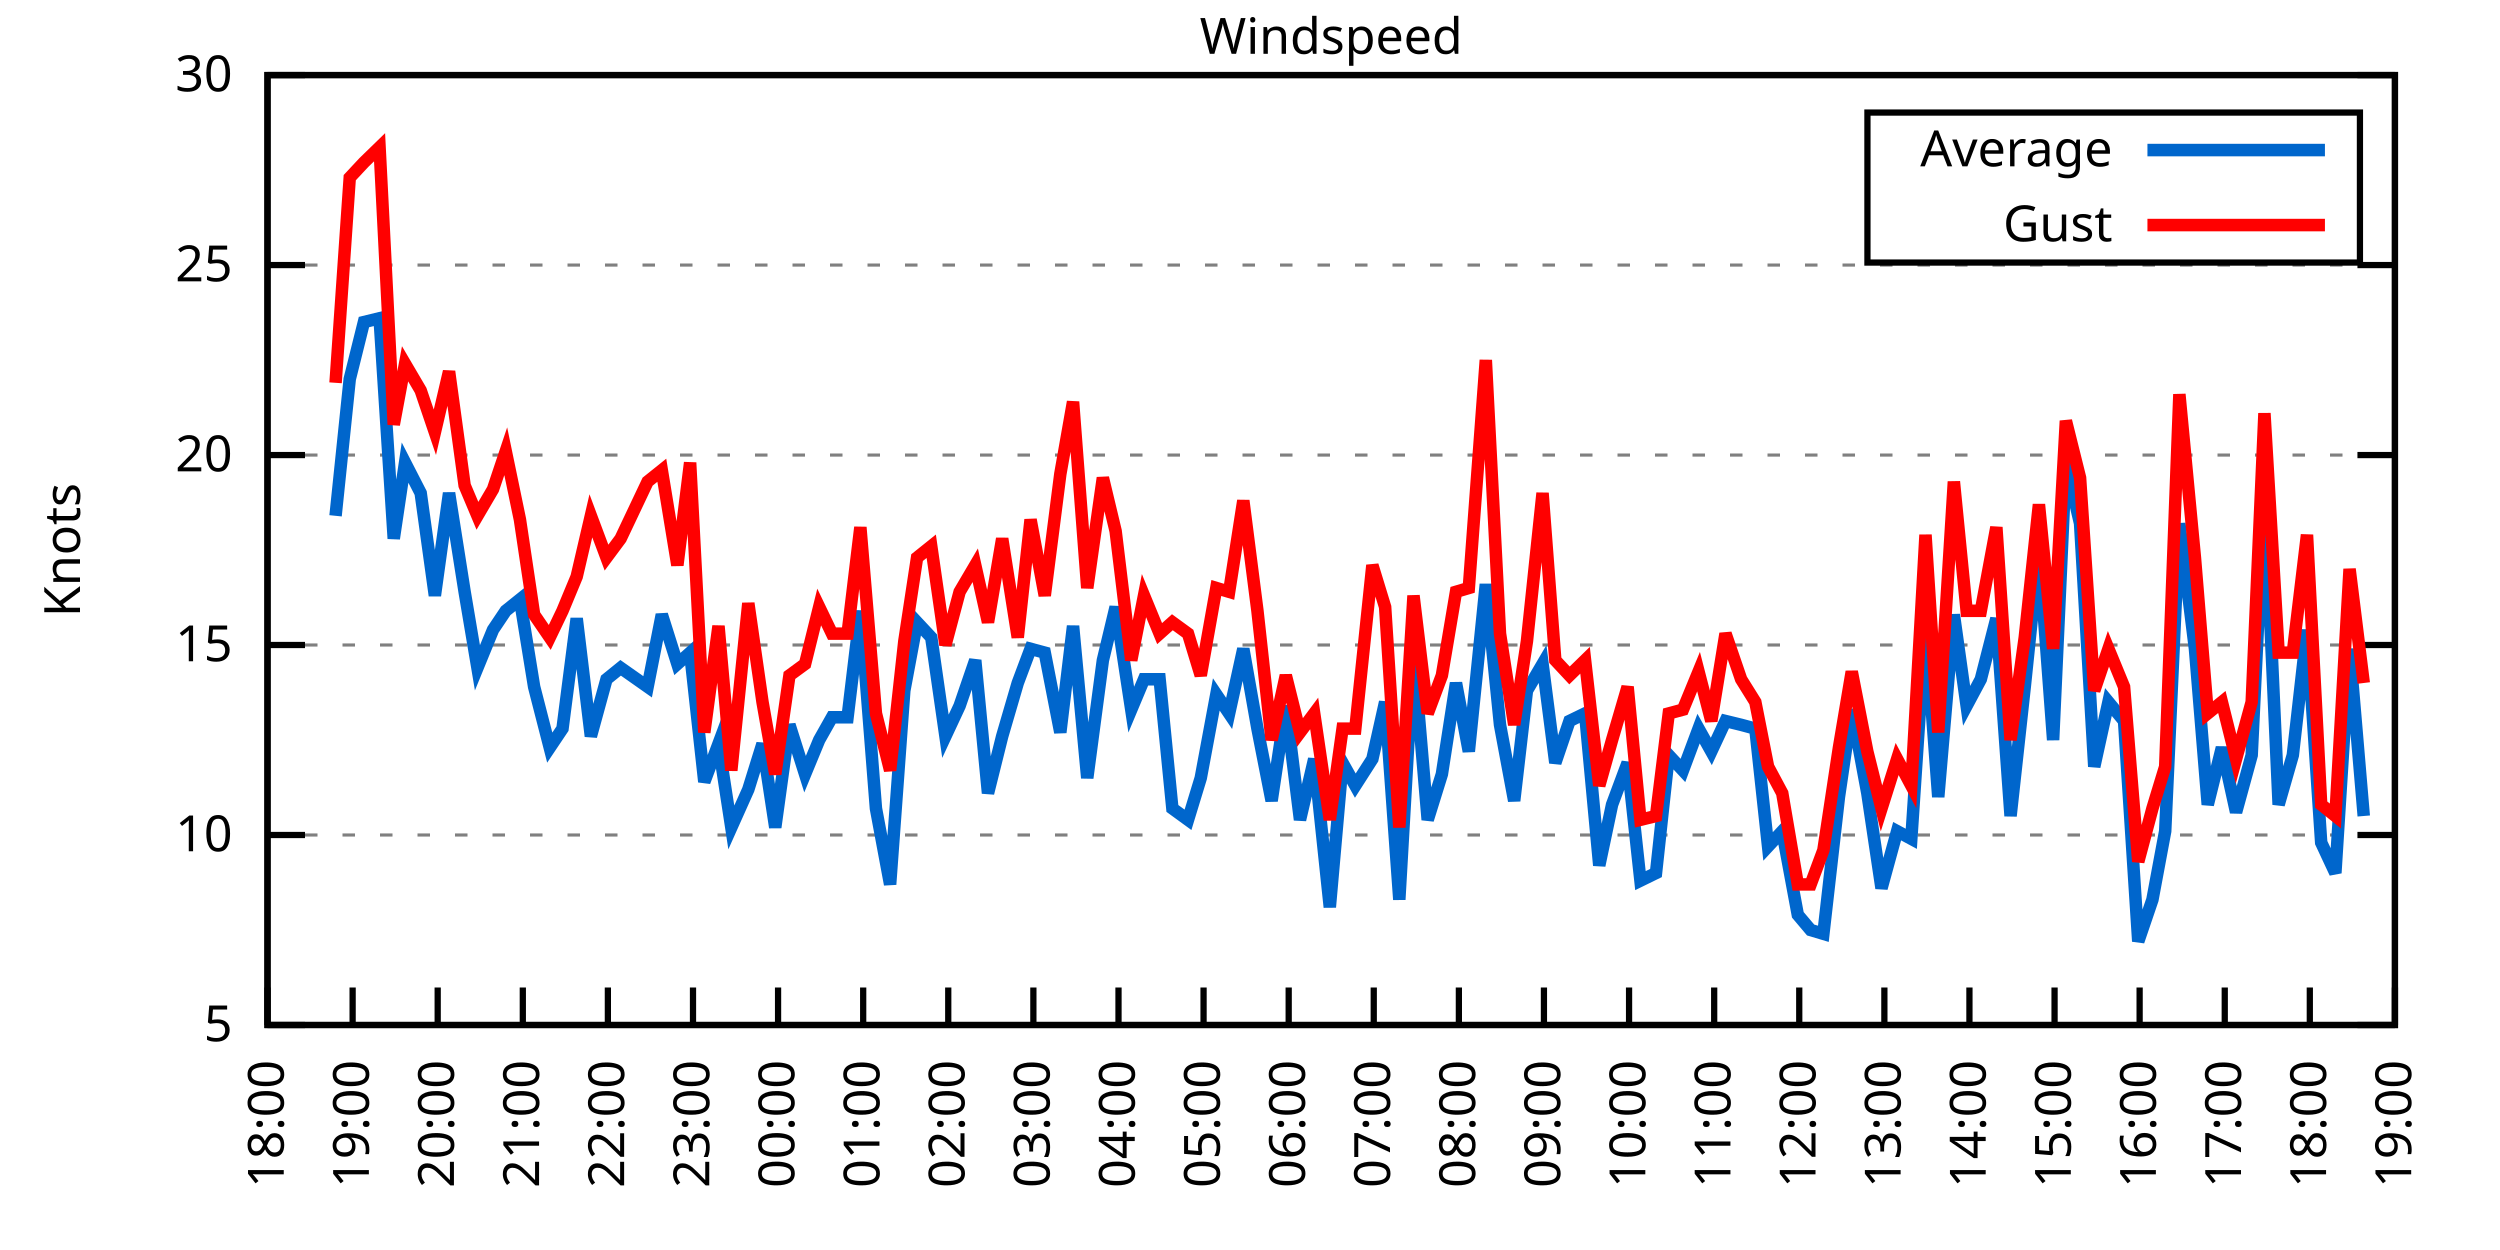
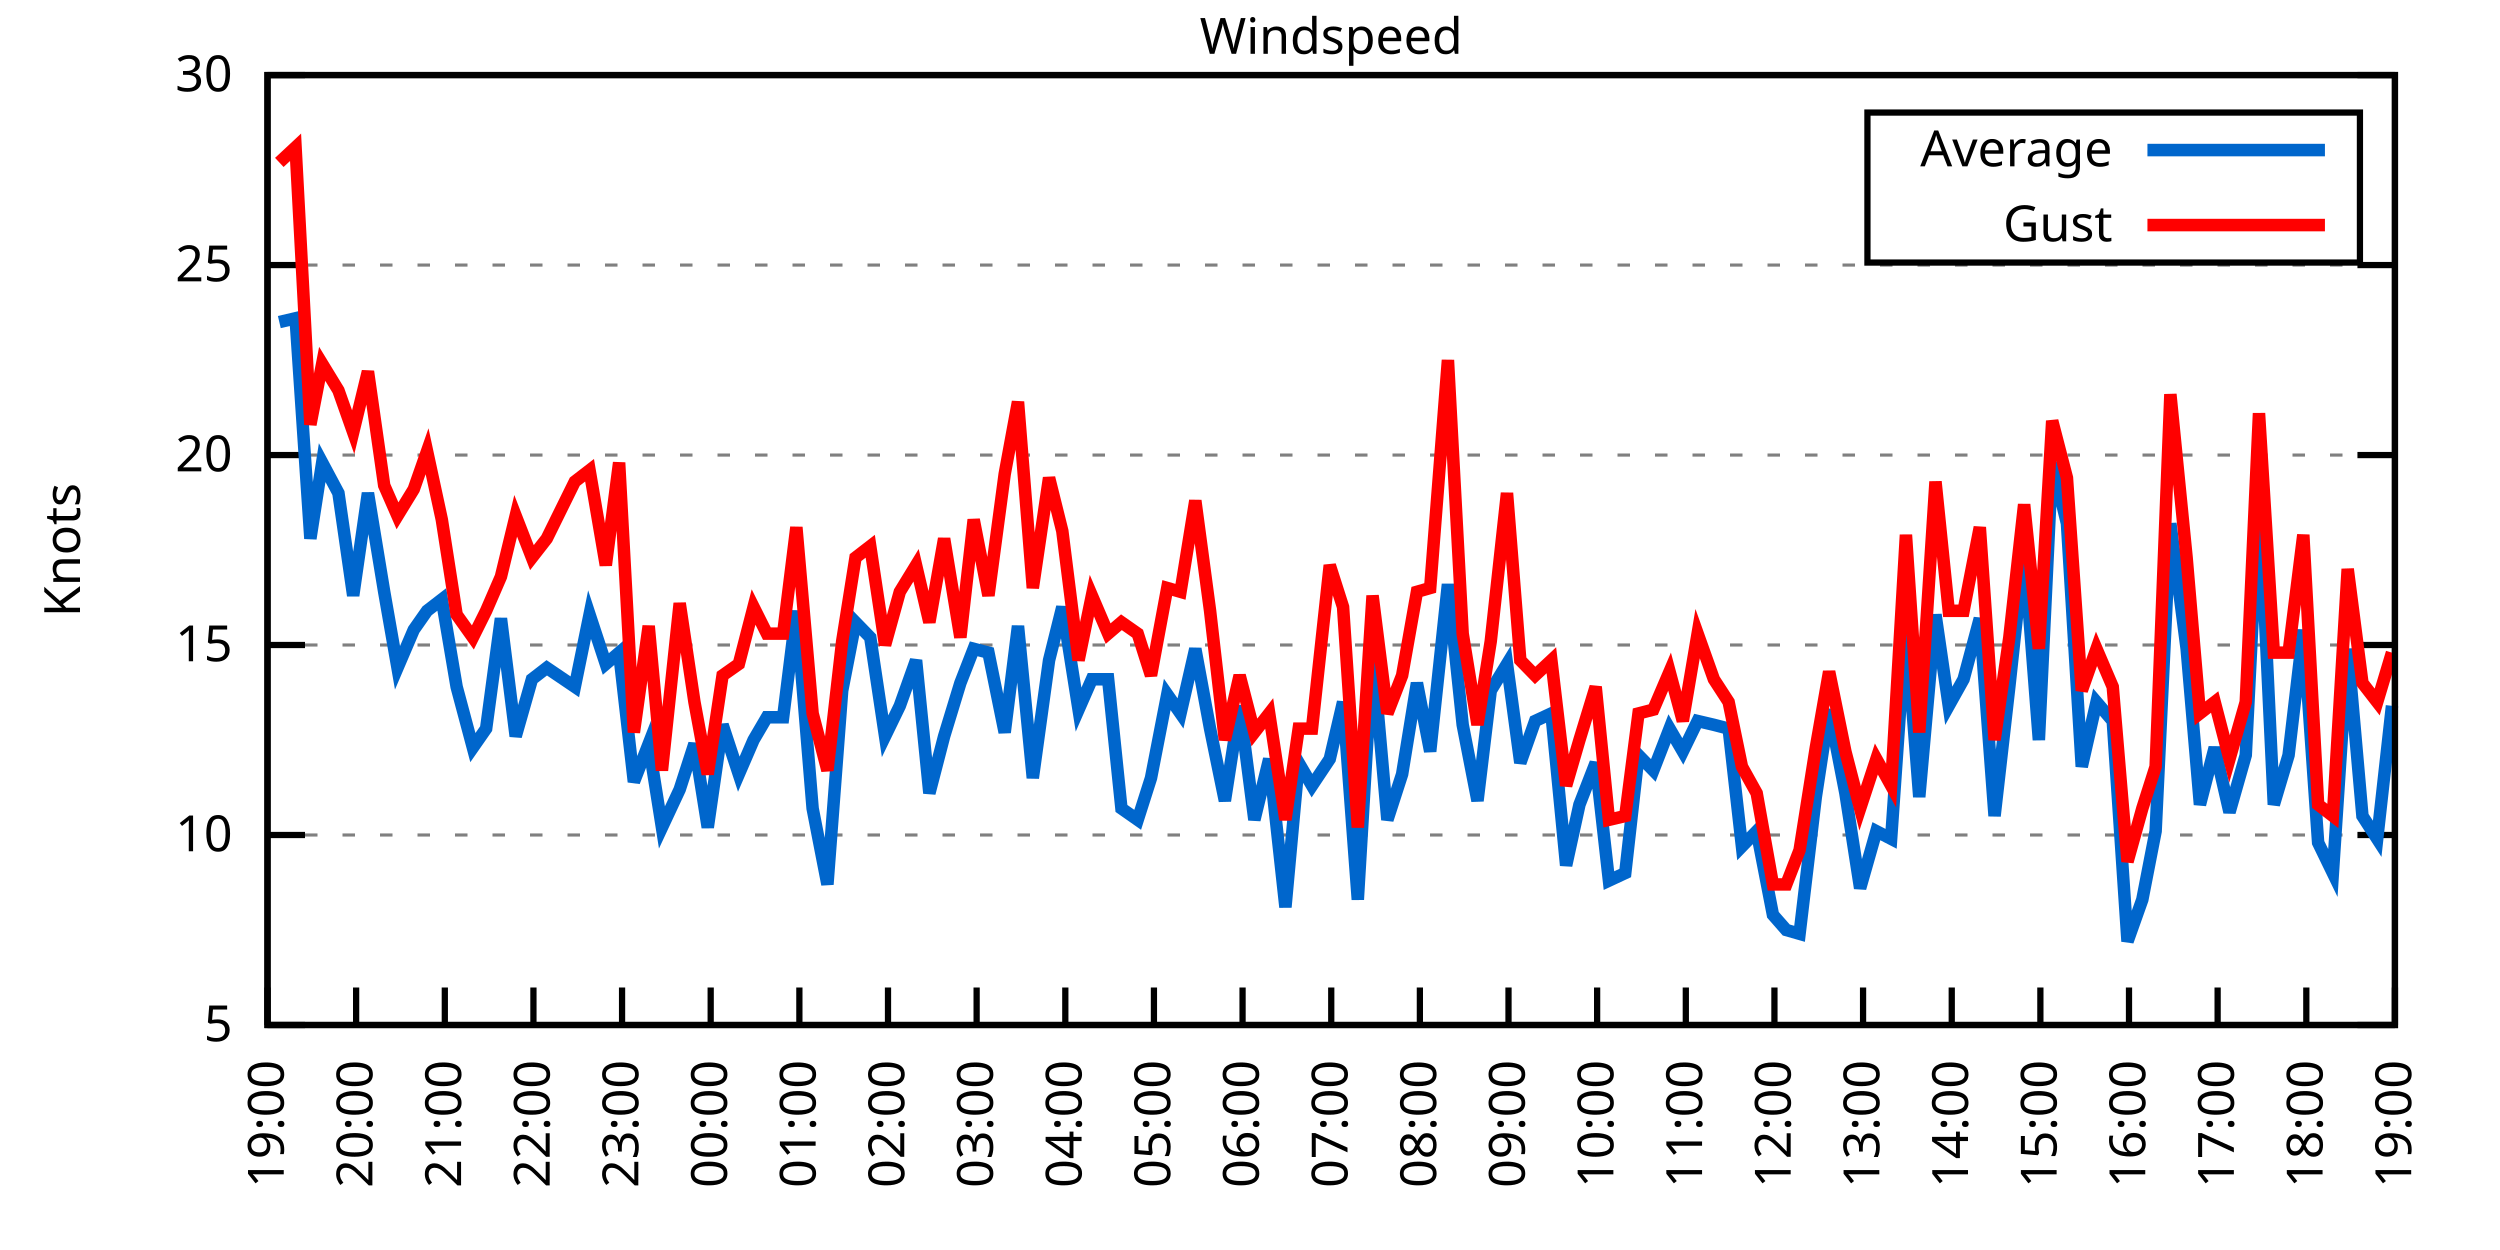
<svg xmlns="http://www.w3.org/2000/svg" xmlns:xlink="http://www.w3.org/1999/xlink" width="400" height="200" viewBox="0 0 400 200">
  <g id="gnuplot_canvas">
    <rect x="0" y="0" width="400" height="200" fill="none" />
    <defs>
      <circle id="gpDot" r="0.5" stroke-width="0.5" stroke="currentColor" />
      <path id="gpPt0" stroke-width="0.333" stroke="currentColor" d="M-1,0 h2 M0,-1 v2" />
      <path id="gpPt1" stroke-width="0.333" stroke="currentColor" d="M-1,-1 L1,1 M1,-1 L-1,1" />
      <path id="gpPt2" stroke-width="0.333" stroke="currentColor" d="M-1,0 L1,0 M0,-1 L0,1 M-1,-1 L1,1 M-1,1 L1,-1" />
      <rect id="gpPt3" stroke-width="0.333" stroke="currentColor" x="-1" y="-1" width="2" height="2" />
      <rect id="gpPt4" stroke-width="0.333" stroke="currentColor" fill="currentColor" x="-1" y="-1" width="2" height="2" />
      <circle id="gpPt5" stroke-width="0.333" stroke="currentColor" cx="0" cy="0" r="1" />
      <use xlink:href="#gpPt5" id="gpPt6" fill="currentColor" stroke="none" />
      <path id="gpPt7" stroke-width="0.333" stroke="currentColor" d="M0,-1.33 L-1.33,0.67 L1.33,0.67 z" />
      <use xlink:href="#gpPt7" id="gpPt8" fill="currentColor" stroke="none" />
      <use xlink:href="#gpPt7" id="gpPt9" stroke="currentColor" transform="rotate(180)" />
      <use xlink:href="#gpPt9" id="gpPt10" fill="currentColor" stroke="none" />
      <use xlink:href="#gpPt3" id="gpPt11" stroke="currentColor" transform="rotate(45)" />
      <use xlink:href="#gpPt11" id="gpPt12" fill="currentColor" stroke="none" />
      <path id="gpPt13" stroke-width="0.333" stroke="currentColor" d="M0,1.330 L1.265,0.411 L0.782,-1.067 L-0.782,-1.076 L-1.265,0.411 z" />
      <use xlink:href="#gpPt13" id="gpPt14" fill="currentColor" stroke="none" />
      <filter id="textbox" filterUnits="objectBoundingBox" x="0" y="0" height="1" width="1">
        <feFlood flood-color="white" flood-opacity="1" result="bgnd" />
        <feComposite in="SourceGraphic" in2="bgnd" operator="atop" />
      </filter>
      <filter id="greybox" filterUnits="objectBoundingBox" x="0" y="0" height="1" width="1">
        <feFlood flood-color="lightgrey" flood-opacity="1" result="grey" />
        <feComposite in="SourceGraphic" in2="grey" operator="atop" />
      </filter>
    </defs>
    <g fill="none" color="white" stroke="currentColor" stroke-width="1.00" stroke-linecap="butt" stroke-linejoin="miter">
</g>
    <g fill="none" color="black" stroke="currentColor" stroke-width="1.00" stroke-linecap="butt" stroke-linejoin="miter">
      <g stroke="none" shape-rendering="crispEdges">
        <polygon fill="rgb(255, 255, 255)" points="42.80,164.00 383.18,164.00 383.18,12.02 42.80,12.02 " />
      </g>
    </g>
    <g fill="none" color="black" stroke="currentColor" stroke-width="1.00" stroke-linecap="butt" stroke-linejoin="miter">
</g>
    <g fill="none" color="black" stroke="black" stroke-width="0.50" stroke-linecap="butt" stroke-linejoin="miter">
</g>
    <g fill="none" color="gray" stroke="currentColor" stroke-width="0.50" stroke-linecap="butt" stroke-linejoin="miter">
      <path stroke="gray" stroke-dasharray="2,4" class="gridline" d="M42.80,164.00 L383.19,164.00  " />
    </g>
    <g fill="none" color="gray" stroke="gray" stroke-width="1.00" stroke-linecap="butt" stroke-linejoin="miter">
</g>
    <g fill="none" color="black" stroke="currentColor" stroke-width="1.00" stroke-linecap="butt" stroke-linejoin="miter">
      <path stroke="black" d="M42.80,164.00 L48.80,164.00 M383.19,164.00 L377.19,164.00  " />
      <g transform="translate(37.20,166.60)" stroke="none" fill="black" font-family="Sans" font-size="8.00" text-anchor="end">
        <text>
          <tspan font-family="Sans"> 5</tspan>
        </text>
      </g>
    </g>
    <g fill="none" color="black" stroke="currentColor" stroke-width="1.00" stroke-linecap="butt" stroke-linejoin="miter">
</g>
    <g fill="none" color="black" stroke="black" stroke-width="0.50" stroke-linecap="butt" stroke-linejoin="miter">
</g>
    <g fill="none" color="gray" stroke="currentColor" stroke-width="0.50" stroke-linecap="butt" stroke-linejoin="miter">
      <path stroke="gray" stroke-dasharray="2,4" class="gridline" d="M42.80,133.60 L383.19,133.60  " />
    </g>
    <g fill="none" color="gray" stroke="gray" stroke-width="1.00" stroke-linecap="butt" stroke-linejoin="miter">
</g>
    <g fill="none" color="black" stroke="currentColor" stroke-width="1.00" stroke-linecap="butt" stroke-linejoin="miter">
      <path stroke="black" d="M42.80,133.60 L48.80,133.60 M383.19,133.60 L377.19,133.60  " />
      <g transform="translate(37.20,136.20)" stroke="none" fill="black" font-family="Sans" font-size="8.00" text-anchor="end">
        <text>
          <tspan font-family="Sans"> 10</tspan>
        </text>
      </g>
    </g>
    <g fill="none" color="black" stroke="currentColor" stroke-width="1.00" stroke-linecap="butt" stroke-linejoin="miter">
</g>
    <g fill="none" color="black" stroke="black" stroke-width="0.50" stroke-linecap="butt" stroke-linejoin="miter">
</g>
    <g fill="none" color="gray" stroke="currentColor" stroke-width="0.50" stroke-linecap="butt" stroke-linejoin="miter">
      <path stroke="gray" stroke-dasharray="2,4" class="gridline" d="M42.80,103.20 L383.19,103.20  " />
    </g>
    <g fill="none" color="gray" stroke="gray" stroke-width="1.00" stroke-linecap="butt" stroke-linejoin="miter">
</g>
    <g fill="none" color="black" stroke="currentColor" stroke-width="1.00" stroke-linecap="butt" stroke-linejoin="miter">
      <path stroke="black" d="M42.80,103.20 L48.80,103.20 M383.19,103.20 L377.19,103.20  " />
      <g transform="translate(37.20,105.80)" stroke="none" fill="black" font-family="Sans" font-size="8.00" text-anchor="end">
        <text>
          <tspan font-family="Sans"> 15</tspan>
        </text>
      </g>
    </g>
    <g fill="none" color="black" stroke="currentColor" stroke-width="1.00" stroke-linecap="butt" stroke-linejoin="miter">
</g>
    <g fill="none" color="black" stroke="black" stroke-width="0.50" stroke-linecap="butt" stroke-linejoin="miter">
</g>
    <g fill="none" color="gray" stroke="currentColor" stroke-width="0.50" stroke-linecap="butt" stroke-linejoin="miter">
      <path stroke="gray" stroke-dasharray="2,4" class="gridline" d="M42.80,72.81 L383.19,72.81  " />
    </g>
    <g fill="none" color="gray" stroke="gray" stroke-width="1.00" stroke-linecap="butt" stroke-linejoin="miter">
</g>
    <g fill="none" color="black" stroke="currentColor" stroke-width="1.00" stroke-linecap="butt" stroke-linejoin="miter">
      <path stroke="black" d="M42.80,72.81 L48.80,72.81 M383.19,72.81 L377.19,72.81  " />
      <g transform="translate(37.20,75.41)" stroke="none" fill="black" font-family="Sans" font-size="8.00" text-anchor="end">
        <text>
          <tspan font-family="Sans"> 20</tspan>
        </text>
      </g>
    </g>
    <g fill="none" color="black" stroke="currentColor" stroke-width="1.00" stroke-linecap="butt" stroke-linejoin="miter">
</g>
    <g fill="none" color="black" stroke="black" stroke-width="0.50" stroke-linecap="butt" stroke-linejoin="miter">
</g>
    <g fill="none" color="gray" stroke="currentColor" stroke-width="0.50" stroke-linecap="butt" stroke-linejoin="miter">
      <path stroke="gray" stroke-dasharray="2,4" class="gridline" d="M42.80,42.41 L383.19,42.41  " />
    </g>
    <g fill="none" color="gray" stroke="gray" stroke-width="1.00" stroke-linecap="butt" stroke-linejoin="miter">
</g>
    <g fill="none" color="black" stroke="currentColor" stroke-width="1.00" stroke-linecap="butt" stroke-linejoin="miter">
      <path stroke="black" d="M42.80,42.41 L48.80,42.41 M383.19,42.41 L377.19,42.41  " />
      <g transform="translate(37.20,45.01)" stroke="none" fill="black" font-family="Sans" font-size="8.00" text-anchor="end">
        <text>
          <tspan font-family="Sans"> 25</tspan>
        </text>
      </g>
    </g>
    <g fill="none" color="black" stroke="currentColor" stroke-width="1.00" stroke-linecap="butt" stroke-linejoin="miter">
</g>
    <g fill="none" color="black" stroke="black" stroke-width="0.50" stroke-linecap="butt" stroke-linejoin="miter">
</g>
    <g fill="none" color="gray" stroke="currentColor" stroke-width="0.50" stroke-linecap="butt" stroke-linejoin="miter">
      <path stroke="gray" stroke-dasharray="2,4" class="gridline" d="M42.80,12.01 L383.19,12.01  " />
    </g>
    <g fill="none" color="gray" stroke="gray" stroke-width="1.00" stroke-linecap="butt" stroke-linejoin="miter">
</g>
    <g fill="none" color="black" stroke="currentColor" stroke-width="1.00" stroke-linecap="butt" stroke-linejoin="miter">
      <path stroke="black" d="M42.80,12.01 L48.80,12.01 M383.19,12.01 L377.19,12.01  " />
      <g transform="translate(37.20,14.61)" stroke="none" fill="black" font-family="Sans" font-size="8.00" text-anchor="end">
        <text>
          <tspan font-family="Sans"> 30</tspan>
        </text>
      </g>
    </g>
    <g fill="none" color="black" stroke="currentColor" stroke-width="1.00" stroke-linecap="butt" stroke-linejoin="miter">
      <path stroke="black" d="M42.80,164.00 L42.80,158.00  " />
      <g transform="translate(45.40,169.60) rotate(270.00)" stroke="none" fill="black" font-family="Sans" font-size="8.00" text-anchor="end">
        <text>
-           <tspan font-family="Sans">18:00</tspan>
-         </text>
-       </g>
-     </g>
-     <g fill="none" color="black" stroke="currentColor" stroke-width="1.00" stroke-linecap="butt" stroke-linejoin="miter">
-       <path stroke="black" d="M56.42,164.00 L56.42,158.00  " />
-       <g transform="translate(59.02,169.60) rotate(270.00)" stroke="none" fill="black" font-family="Sans" font-size="8.00" text-anchor="end">
-         <text>
          <tspan font-family="Sans">19:00</tspan>
        </text>
      </g>
    </g>
    <g fill="none" color="black" stroke="currentColor" stroke-width="1.00" stroke-linecap="butt" stroke-linejoin="miter">
-       <path stroke="black" d="M70.03,164.00 L70.03,158.00  " />
-       <g transform="translate(72.63,169.60) rotate(270.00)" stroke="none" fill="black" font-family="Sans" font-size="8.00" text-anchor="end">
+       <path stroke="black" d="M56.98,164.00 L56.98,158.00  " />
+       <g transform="translate(59.58,169.60) rotate(270.00)" stroke="none" fill="black" font-family="Sans" font-size="8.00" text-anchor="end">
        <text>
          <tspan font-family="Sans">20:00</tspan>
        </text>
      </g>
    </g>
    <g fill="none" color="black" stroke="currentColor" stroke-width="1.00" stroke-linecap="butt" stroke-linejoin="miter">
-       <path stroke="black" d="M83.65,164.00 L83.65,158.00  " />
-       <g transform="translate(86.25,169.60) rotate(270.00)" stroke="none" fill="black" font-family="Sans" font-size="8.00" text-anchor="end">
+       <path stroke="black" d="M71.17,164.00 L71.17,158.00  " />
+       <g transform="translate(73.77,169.60) rotate(270.00)" stroke="none" fill="black" font-family="Sans" font-size="8.00" text-anchor="end">
        <text>
          <tspan font-family="Sans">21:00</tspan>
        </text>
      </g>
    </g>
    <g fill="none" color="black" stroke="currentColor" stroke-width="1.00" stroke-linecap="butt" stroke-linejoin="miter">
-       <path stroke="black" d="M97.26,164.00 L97.26,158.00  " />
-       <g transform="translate(99.86,169.60) rotate(270.00)" stroke="none" fill="black" font-family="Sans" font-size="8.00" text-anchor="end">
+       <path stroke="black" d="M85.35,164.00 L85.35,158.00  " />
+       <g transform="translate(87.95,169.60) rotate(270.00)" stroke="none" fill="black" font-family="Sans" font-size="8.00" text-anchor="end">
        <text>
          <tspan font-family="Sans">22:00</tspan>
        </text>
      </g>
    </g>
    <g fill="none" color="black" stroke="currentColor" stroke-width="1.00" stroke-linecap="butt" stroke-linejoin="miter">
-       <path stroke="black" d="M110.88,164.00 L110.88,158.00  " />
-       <g transform="translate(113.48,169.60) rotate(270.00)" stroke="none" fill="black" font-family="Sans" font-size="8.00" text-anchor="end">
+       <path stroke="black" d="M99.53,164.00 L99.53,158.00  " />
+       <g transform="translate(102.13,169.60) rotate(270.00)" stroke="none" fill="black" font-family="Sans" font-size="8.00" text-anchor="end">
        <text>
          <tspan font-family="Sans">23:00</tspan>
        </text>
      </g>
    </g>
    <g fill="none" color="black" stroke="currentColor" stroke-width="1.00" stroke-linecap="butt" stroke-linejoin="miter">
-       <path stroke="black" d="M124.49,164.00 L124.49,158.00  " />
-       <g transform="translate(127.09,169.60) rotate(270.00)" stroke="none" fill="black" font-family="Sans" font-size="8.00" text-anchor="end">
+       <path stroke="black" d="M113.71,164.00 L113.71,158.00  " />
+       <g transform="translate(116.31,169.60) rotate(270.00)" stroke="none" fill="black" font-family="Sans" font-size="8.00" text-anchor="end">
        <text>
          <tspan font-family="Sans">00:00</tspan>
        </text>
      </g>
    </g>
    <g fill="none" color="black" stroke="currentColor" stroke-width="1.00" stroke-linecap="butt" stroke-linejoin="miter">
-       <path stroke="black" d="M138.11,164.00 L138.11,158.00  " />
-       <g transform="translate(140.71,169.60) rotate(270.00)" stroke="none" fill="black" font-family="Sans" font-size="8.00" text-anchor="end">
+       <path stroke="black" d="M127.90,164.00 L127.90,158.00  " />
+       <g transform="translate(130.50,169.60) rotate(270.00)" stroke="none" fill="black" font-family="Sans" font-size="8.00" text-anchor="end">
        <text>
          <tspan font-family="Sans">01:00</tspan>
        </text>
      </g>
    </g>
    <g fill="none" color="black" stroke="currentColor" stroke-width="1.00" stroke-linecap="butt" stroke-linejoin="miter">
-       <path stroke="black" d="M151.72,164.00 L151.72,158.00  " />
-       <g transform="translate(154.32,169.60) rotate(270.00)" stroke="none" fill="black" font-family="Sans" font-size="8.00" text-anchor="end">
+       <path stroke="black" d="M142.08,164.00 L142.08,158.00  " />
+       <g transform="translate(144.68,169.60) rotate(270.00)" stroke="none" fill="black" font-family="Sans" font-size="8.00" text-anchor="end">
        <text>
          <tspan font-family="Sans">02:00</tspan>
        </text>
      </g>
    </g>
    <g fill="none" color="black" stroke="currentColor" stroke-width="1.00" stroke-linecap="butt" stroke-linejoin="miter">
-       <path stroke="black" d="M165.34,164.00 L165.34,158.00  " />
-       <g transform="translate(167.94,169.60) rotate(270.00)" stroke="none" fill="black" font-family="Sans" font-size="8.00" text-anchor="end">
+       <path stroke="black" d="M156.26,164.00 L156.26,158.00  " />
+       <g transform="translate(158.86,169.60) rotate(270.00)" stroke="none" fill="black" font-family="Sans" font-size="8.00" text-anchor="end">
        <text>
          <tspan font-family="Sans">03:00</tspan>
        </text>
      </g>
    </g>
    <g fill="none" color="black" stroke="currentColor" stroke-width="1.00" stroke-linecap="butt" stroke-linejoin="miter">
-       <path stroke="black" d="M178.96,164.00 L178.96,158.00  " />
-       <g transform="translate(181.56,169.60) rotate(270.00)" stroke="none" fill="black" font-family="Sans" font-size="8.00" text-anchor="end">
+       <path stroke="black" d="M170.45,164.00 L170.45,158.00  " />
+       <g transform="translate(173.05,169.60) rotate(270.00)" stroke="none" fill="black" font-family="Sans" font-size="8.00" text-anchor="end">
        <text>
          <tspan font-family="Sans">04:00</tspan>
        </text>
      </g>
    </g>
    <g fill="none" color="black" stroke="currentColor" stroke-width="1.00" stroke-linecap="butt" stroke-linejoin="miter">
-       <path stroke="black" d="M192.57,164.00 L192.57,158.00  " />
-       <g transform="translate(195.17,169.60) rotate(270.00)" stroke="none" fill="black" font-family="Sans" font-size="8.00" text-anchor="end">
+       <path stroke="black" d="M184.63,164.00 L184.63,158.00  " />
+       <g transform="translate(187.23,169.60) rotate(270.00)" stroke="none" fill="black" font-family="Sans" font-size="8.00" text-anchor="end">
        <text>
          <tspan font-family="Sans">05:00</tspan>
        </text>
      </g>
    </g>
    <g fill="none" color="black" stroke="currentColor" stroke-width="1.00" stroke-linecap="butt" stroke-linejoin="miter">
-       <path stroke="black" d="M206.19,164.00 L206.19,158.00  " />
-       <g transform="translate(208.79,169.60) rotate(270.00)" stroke="none" fill="black" font-family="Sans" font-size="8.00" text-anchor="end">
+       <path stroke="black" d="M198.81,164.00 L198.81,158.00  " />
+       <g transform="translate(201.41,169.60) rotate(270.00)" stroke="none" fill="black" font-family="Sans" font-size="8.00" text-anchor="end">
        <text>
          <tspan font-family="Sans">06:00</tspan>
        </text>
      </g>
    </g>
    <g fill="none" color="black" stroke="currentColor" stroke-width="1.00" stroke-linecap="butt" stroke-linejoin="miter">
-       <path stroke="black" d="M219.80,164.00 L219.80,158.00  " />
-       <g transform="translate(222.40,169.60) rotate(270.00)" stroke="none" fill="black" font-family="Sans" font-size="8.00" text-anchor="end">
+       <path stroke="black" d="M213.00,164.00 L213.00,158.00  " />
+       <g transform="translate(215.60,169.60) rotate(270.00)" stroke="none" fill="black" font-family="Sans" font-size="8.00" text-anchor="end">
        <text>
          <tspan font-family="Sans">07:00</tspan>
        </text>
      </g>
    </g>
    <g fill="none" color="black" stroke="currentColor" stroke-width="1.00" stroke-linecap="butt" stroke-linejoin="miter">
-       <path stroke="black" d="M233.42,164.00 L233.42,158.00  " />
-       <g transform="translate(236.02,169.60) rotate(270.00)" stroke="none" fill="black" font-family="Sans" font-size="8.00" text-anchor="end">
+       <path stroke="black" d="M227.18,164.00 L227.18,158.00  " />
+       <g transform="translate(229.78,169.60) rotate(270.00)" stroke="none" fill="black" font-family="Sans" font-size="8.00" text-anchor="end">
        <text>
          <tspan font-family="Sans">08:00</tspan>
        </text>
      </g>
    </g>
    <g fill="none" color="black" stroke="currentColor" stroke-width="1.00" stroke-linecap="butt" stroke-linejoin="miter">
-       <path stroke="black" d="M247.03,164.00 L247.03,158.00  " />
-       <g transform="translate(249.63,169.60) rotate(270.00)" stroke="none" fill="black" font-family="Sans" font-size="8.00" text-anchor="end">
+       <path stroke="black" d="M241.36,164.00 L241.36,158.00  " />
+       <g transform="translate(243.96,169.60) rotate(270.00)" stroke="none" fill="black" font-family="Sans" font-size="8.00" text-anchor="end">
        <text>
          <tspan font-family="Sans">09:00</tspan>
        </text>
      </g>
    </g>
    <g fill="none" color="black" stroke="currentColor" stroke-width="1.00" stroke-linecap="butt" stroke-linejoin="miter">
-       <path stroke="black" d="M260.65,164.00 L260.65,158.00  " />
-       <g transform="translate(263.25,169.60) rotate(270.00)" stroke="none" fill="black" font-family="Sans" font-size="8.00" text-anchor="end">
+       <path stroke="black" d="M255.54,164.00 L255.54,158.00  " />
+       <g transform="translate(258.14,169.60) rotate(270.00)" stroke="none" fill="black" font-family="Sans" font-size="8.00" text-anchor="end">
        <text>
          <tspan font-family="Sans">10:00</tspan>
        </text>
      </g>
    </g>
    <g fill="none" color="black" stroke="currentColor" stroke-width="1.00" stroke-linecap="butt" stroke-linejoin="miter">
-       <path stroke="black" d="M274.27,164.00 L274.27,158.00  " />
-       <g transform="translate(276.87,169.60) rotate(270.00)" stroke="none" fill="black" font-family="Sans" font-size="8.00" text-anchor="end">
+       <path stroke="black" d="M269.73,164.00 L269.73,158.00  " />
+       <g transform="translate(272.33,169.60) rotate(270.00)" stroke="none" fill="black" font-family="Sans" font-size="8.00" text-anchor="end">
        <text>
          <tspan font-family="Sans">11:00</tspan>
        </text>
      </g>
    </g>
    <g fill="none" color="black" stroke="currentColor" stroke-width="1.00" stroke-linecap="butt" stroke-linejoin="miter">
-       <path stroke="black" d="M287.88,164.00 L287.88,158.00  " />
-       <g transform="translate(290.48,169.60) rotate(270.00)" stroke="none" fill="black" font-family="Sans" font-size="8.00" text-anchor="end">
+       <path stroke="black" d="M283.91,164.00 L283.91,158.00  " />
+       <g transform="translate(286.51,169.60) rotate(270.00)" stroke="none" fill="black" font-family="Sans" font-size="8.00" text-anchor="end">
        <text>
          <tspan font-family="Sans">12:00</tspan>
        </text>
      </g>
    </g>
    <g fill="none" color="black" stroke="currentColor" stroke-width="1.00" stroke-linecap="butt" stroke-linejoin="miter">
-       <path stroke="black" d="M301.50,164.00 L301.50,158.00  " />
-       <g transform="translate(304.10,169.60) rotate(270.00)" stroke="none" fill="black" font-family="Sans" font-size="8.00" text-anchor="end">
+       <path stroke="black" d="M298.09,164.00 L298.09,158.00  " />
+       <g transform="translate(300.69,169.60) rotate(270.00)" stroke="none" fill="black" font-family="Sans" font-size="8.00" text-anchor="end">
        <text>
          <tspan font-family="Sans">13:00</tspan>
        </text>
      </g>
    </g>
    <g fill="none" color="black" stroke="currentColor" stroke-width="1.00" stroke-linecap="butt" stroke-linejoin="miter">
-       <path stroke="black" d="M315.11,164.00 L315.11,158.00  " />
-       <g transform="translate(317.71,169.60) rotate(270.00)" stroke="none" fill="black" font-family="Sans" font-size="8.00" text-anchor="end">
+       <path stroke="black" d="M312.28,164.00 L312.28,158.00  " />
+       <g transform="translate(314.88,169.60) rotate(270.00)" stroke="none" fill="black" font-family="Sans" font-size="8.00" text-anchor="end">
        <text>
          <tspan font-family="Sans">14:00</tspan>
        </text>
      </g>
    </g>
    <g fill="none" color="black" stroke="currentColor" stroke-width="1.00" stroke-linecap="butt" stroke-linejoin="miter">
-       <path stroke="black" d="M328.73,164.00 L328.73,158.00  " />
-       <g transform="translate(331.33,169.60) rotate(270.00)" stroke="none" fill="black" font-family="Sans" font-size="8.00" text-anchor="end">
+       <path stroke="black" d="M326.46,164.00 L326.46,158.00  " />
+       <g transform="translate(329.06,169.60) rotate(270.00)" stroke="none" fill="black" font-family="Sans" font-size="8.00" text-anchor="end">
        <text>
          <tspan font-family="Sans">15:00</tspan>
        </text>
      </g>
    </g>
    <g fill="none" color="black" stroke="currentColor" stroke-width="1.00" stroke-linecap="butt" stroke-linejoin="miter">
-       <path stroke="black" d="M342.34,164.00 L342.34,158.00  " />
-       <g transform="translate(344.94,169.60) rotate(270.00)" stroke="none" fill="black" font-family="Sans" font-size="8.00" text-anchor="end">
+       <path stroke="black" d="M340.64,164.00 L340.64,158.00  " />
+       <g transform="translate(343.24,169.60) rotate(270.00)" stroke="none" fill="black" font-family="Sans" font-size="8.00" text-anchor="end">
        <text>
          <tspan font-family="Sans">16:00</tspan>
        </text>
      </g>
    </g>
    <g fill="none" color="black" stroke="currentColor" stroke-width="1.00" stroke-linecap="butt" stroke-linejoin="miter">
-       <path stroke="black" d="M355.96,164.00 L355.96,158.00  " />
-       <g transform="translate(358.56,169.60) rotate(270.00)" stroke="none" fill="black" font-family="Sans" font-size="8.00" text-anchor="end">
+       <path stroke="black" d="M354.82,164.00 L354.82,158.00  " />
+       <g transform="translate(357.42,169.60) rotate(270.00)" stroke="none" fill="black" font-family="Sans" font-size="8.00" text-anchor="end">
        <text>
          <tspan font-family="Sans">17:00</tspan>
        </text>
      </g>
    </g>
    <g fill="none" color="black" stroke="currentColor" stroke-width="1.00" stroke-linecap="butt" stroke-linejoin="miter">
-       <path stroke="black" d="M369.57,164.00 L369.57,158.00  " />
-       <g transform="translate(372.17,169.60) rotate(270.00)" stroke="none" fill="black" font-family="Sans" font-size="8.00" text-anchor="end">
+       <path stroke="black" d="M369.01,164.00 L369.01,158.00  " />
+       <g transform="translate(371.61,169.60) rotate(270.00)" stroke="none" fill="black" font-family="Sans" font-size="8.00" text-anchor="end">
        <text>
          <tspan font-family="Sans">18:00</tspan>
        </text>
      </g>
    </g>
    <g fill="none" color="black" stroke="currentColor" stroke-width="1.00" stroke-linecap="butt" stroke-linejoin="miter">
      <path stroke="black" d="M383.19,164.00 L383.19,158.00  " />
      <g transform="translate(385.79,169.60) rotate(270.00)" stroke="none" fill="black" font-family="Sans" font-size="8.00" text-anchor="end">
        <text>
          <tspan font-family="Sans">19:00</tspan>
        </text>
      </g>
    </g>
    <g fill="none" color="black" stroke="currentColor" stroke-width="1.00" stroke-linecap="butt" stroke-linejoin="miter">
</g>
    <g fill="none" color="black" stroke="currentColor" stroke-width="1.00" stroke-linecap="butt" stroke-linejoin="miter">
      <path stroke="black" d="M42.80,12.01 L42.80,164.00 L383.19,164.00 L383.19,12.01 L42.80,12.01 Z  " />
    </g>
    <g fill="none" color="black" stroke="currentColor" stroke-width="1.00" stroke-linecap="butt" stroke-linejoin="miter">
</g>
    <g fill="none" color="black" stroke="currentColor" stroke-width="1.00" stroke-linecap="butt" stroke-linejoin="miter">
      <path stroke="black" d="M298.79,42.01 L298.79,18.01 L377.59,18.01 L377.59,42.01 L298.79,42.01 Z  " />
    </g>
    <g id="Windspeed_plot_1">
      <g fill="none" color="white" stroke="black" stroke-width="2.00" stroke-linecap="butt" stroke-linejoin="miter">
</g>
      <g fill="none" color="black" stroke="currentColor" stroke-width="2.00" stroke-linecap="butt" stroke-linejoin="miter">
        <g transform="translate(337.99,26.61)" stroke="none" fill="black" font-family="Sans" font-size="8.00" text-anchor="end">
          <text>
            <tspan font-family="Sans">Average</tspan>
          </text>
        </g>
      </g>
      <g fill="none" color="black" stroke="currentColor" stroke-width="2.00" stroke-linecap="butt" stroke-linejoin="miter">
-         <path stroke="rgb(  0, 102, 204)" d="M343.59,24.01 L371.99,24.01 M53.69,82.53 L55.96,60.65 L58.23,51.53 L60.73,50.92 L63.00,86.18 L64.81,74.02   L67.31,78.89 L69.58,95.30 L71.85,78.89 L74.34,94.69 L76.39,106.85 L78.88,100.77 L80.92,97.73 L83.19,95.91   L85.46,109.89 L87.96,119.62 L90.00,116.58 L92.27,98.95 L94.54,117.80 L97.04,108.68 L99.30,106.85 L103.62,109.89   L105.89,98.34 L108.38,106.24 L110.42,104.42 L112.69,125.09 L114.96,119.01 L117.01,132.39 L119.73,126.31 L122.00,119.01   L124.04,132.39 L126.31,115.97 L128.81,123.87 L131.07,118.40 L133.12,114.76 L135.61,114.76 L137.66,97.73 L140.15,129.35   L142.42,141.51 L144.69,110.50 L146.73,99.56 L149.00,101.99 L151.27,117.80 L153.54,112.93 L156.04,105.64 L158.08,126.91   L160.35,117.80 L162.84,109.28 L164.89,103.81 L167.16,104.42 L169.65,117.19 L171.69,100.16 L173.96,124.48 L176.46,105.64   L178.50,97.12 L181.00,113.54 L183.04,108.68 L185.54,108.68 L187.58,129.35 L190.08,131.17 L192.12,124.48 L194.61,111.11   L196.66,114.15 L198.93,103.81 L201.19,116.58 L203.46,128.13 L205.73,112.93 L208.00,131.17 L210.27,121.44 L212.77,145.15   L214.81,122.05 L216.85,125.70 L219.58,121.44 L221.62,112.32 L223.89,143.94 L226.16,104.42 L228.43,131.17 L230.70,123.87   L232.96,109.28 L235.01,120.23 L237.73,93.48 L240.00,115.97 L242.27,128.13 L244.31,110.50 L246.81,106.24 L248.85,122.05   L251.12,115.36 L253.61,114.15 L255.88,138.47 L257.93,128.74 L260.42,122.05 L262.47,140.90 L264.96,139.68 L267.00,120.83   L269.27,123.27 L271.77,116.58 L273.81,120.23 L276.08,115.36 L278.58,115.97 L280.85,116.58 L282.89,135.43 L285.16,132.99   L287.65,146.37 L289.70,148.80 L291.74,149.41 L294.23,127.52 L296.28,113.54 L298.77,126.91 L301.04,142.11 L303.54,132.99   L305.81,134.21 L308.08,100.16 L310.12,127.52 L312.62,98.34 L314.66,112.93 L316.93,108.68 L319.42,98.95 L321.69,130.56   L323.96,109.89 L326.23,88.00 L328.50,118.40 L330.54,74.02 L332.81,83.75 L335.08,122.66 L337.35,112.32 L339.85,115.36   L342.12,150.62 L344.39,143.94 L346.43,132.99 L348.70,83.75 L351.19,103.81 L353.24,128.74 L355.50,119.62 L357.77,129.95   L360.27,120.83 L362.31,78.89 L364.58,128.74 L366.85,120.83 L369.12,100.77 L371.39,134.82 L373.66,139.68 L375.93,103.81   L378.20,130.56  " />
+         <path stroke="rgb(  0, 102, 204)" d="M343.59,24.01 L371.99,24.01 M44.69,51.53 L47.29,50.92 L49.66,86.18 L51.55,74.02 L54.15,78.89 L56.51,95.30   L58.87,78.89 L61.47,94.69 L63.60,106.85 L66.20,100.77 L68.33,97.73 L70.69,95.91 L73.06,109.89 L75.66,119.62   L77.78,116.58 L80.15,98.95 L82.51,117.80 L85.11,108.68 L87.48,106.85 L91.97,109.89 L94.33,98.34 L96.93,106.24   L99.06,104.42 L101.42,125.09 L103.79,119.01 L105.91,132.39 L108.75,126.31 L111.11,119.01 L113.24,132.39 L115.61,115.97   L118.21,123.87 L120.57,118.40 L122.70,114.76 L125.30,114.76 L127.42,97.73 L130.02,129.35 L132.39,141.51 L134.75,110.50   L136.88,99.56 L139.24,101.99 L141.61,117.80 L143.97,112.93 L146.57,105.64 L148.70,126.91 L151.06,117.80 L153.66,109.28   L155.79,103.81 L158.15,104.42 L160.75,117.19 L162.88,100.16 L165.25,124.48 L167.85,105.64 L169.97,97.12 L172.57,113.54   L174.70,108.68 L177.30,108.68 L179.43,129.35 L182.03,131.17 L184.16,124.48 L186.76,111.11 L188.88,114.15 L191.25,103.81   L193.61,116.58 L195.98,128.13 L198.34,112.93 L200.70,131.17 L203.07,121.44 L205.67,145.15 L207.79,122.05 L209.92,125.70   L212.76,121.44 L214.89,112.32 L217.25,143.94 L219.61,104.42 L221.98,131.17 L224.34,123.87 L226.71,109.28 L228.83,120.23   L231.67,93.48 L234.03,115.97 L236.40,128.13 L238.52,110.50 L241.12,106.24 L243.25,122.05 L245.62,115.36 L248.22,114.15   L250.58,138.47 L252.71,128.74 L255.31,122.05 L257.43,140.90 L260.04,139.68 L262.16,120.83 L264.53,123.27 L267.13,116.58   L269.25,120.23 L271.62,115.36 L274.22,115.97 L276.58,116.58 L278.71,135.43 L281.07,132.99 L283.67,146.37 L285.80,148.80   L287.93,149.41 L290.53,127.52 L292.66,113.54 L295.26,126.91 L297.62,142.11 L300.22,132.99 L302.58,134.21 L304.95,100.16   L307.08,127.52 L309.68,98.34 L311.80,112.93 L314.17,108.68 L316.77,98.95 L319.13,130.56 L321.49,109.89 L323.86,88.00   L326.22,118.40 L328.35,74.02 L330.71,83.75 L333.08,122.66 L335.44,112.32 L338.04,115.36 L340.40,150.62 L342.77,143.94   L344.90,132.99 L347.26,83.75 L349.86,103.81 L351.99,128.74 L354.35,119.62 L356.72,129.95 L359.32,120.83 L361.44,78.89   L363.81,128.74 L366.17,120.83 L368.53,100.77 L370.90,134.82 L373.26,139.68 L375.63,103.81 L377.99,130.56 L380.35,134.21   L382.72,112.93  " />
      </g>
    </g>
    <g id="Windspeed_plot_2">
      <g fill="none" color="black" stroke="currentColor" stroke-width="2.00" stroke-linecap="butt" stroke-linejoin="miter">
        <g transform="translate(337.99,38.61)" stroke="none" fill="black" font-family="Sans" font-size="8.00" text-anchor="end">
          <text>
            <tspan font-family="Sans">Gust</tspan>
          </text>
        </g>
      </g>
      <g fill="none" color="black" stroke="currentColor" stroke-width="2.00" stroke-linecap="butt" stroke-linejoin="miter">
-         <path stroke="rgb(255,   0,   0)" d="M343.59,36.01 L371.99,36.01 M53.69,61.25 L55.96,28.42 L58.23,25.99 L60.73,23.56 L63.00,67.94 L64.81,58.21   L67.31,62.47 L69.58,69.16 L71.85,59.43 L74.34,77.67 L76.39,82.53 L78.88,78.28 L80.92,72.20 L83.19,83.14   L85.46,98.34 L87.96,101.99 L90.00,97.73 L92.27,92.26 L94.54,82.53 L97.04,89.22 L99.30,86.18 L103.62,77.06   L105.89,75.24 L108.38,90.44 L110.42,74.02 L112.69,117.19 L114.96,100.16 L117.01,123.27 L119.73,96.52 L122.00,112.32   L124.04,123.87 L126.31,108.07 L128.81,106.24 L131.07,97.12 L133.12,101.38 L135.61,101.38 L137.66,84.36 L140.15,114.15   L142.42,123.27 L144.69,102.60 L146.73,89.22 L149.00,87.40 L151.27,103.20 L153.54,94.69 L156.04,90.44 L158.08,99.56   L160.35,86.18 L162.84,101.99 L164.89,83.14 L167.16,95.30 L169.65,75.85 L171.69,64.29 L173.96,94.08 L176.46,76.45   L178.50,84.97 L181.00,105.64 L183.04,95.30 L185.54,101.38 L187.58,99.56 L190.08,101.38 L192.12,108.07 L194.61,94.08   L196.66,94.69 L198.93,80.10 L201.19,97.73 L203.46,118.40 L205.73,108.07 L208.00,117.19 L210.27,114.15 L212.77,131.17   L214.81,116.58 L216.85,116.58 L219.58,90.44 L221.62,97.12 L223.89,132.39 L226.16,95.30 L228.43,114.15 L230.70,108.07   L232.96,94.69 L235.01,94.08 L237.73,57.61 L240.00,101.38 L242.27,115.97 L244.31,102.60 L246.81,78.89 L248.85,105.64   L251.12,108.07 L253.61,105.64 L255.88,125.70 L257.93,118.40 L260.42,109.89 L262.47,131.17 L264.96,130.56 L267.00,114.15   L269.27,113.54 L271.77,107.46 L273.81,115.36 L276.08,101.38 L278.58,108.68 L280.85,112.32 L282.89,122.66 L285.16,126.91   L287.65,141.51 L289.70,141.51 L291.74,136.03 L294.23,119.62 L296.28,107.46 L298.77,120.23 L301.04,129.35 L303.54,121.44   L305.81,125.70 L308.08,85.57 L310.12,117.19 L312.62,77.06 L314.66,97.73 L316.93,97.73 L319.42,84.36 L321.69,118.40   L323.96,101.99 L326.23,80.71 L328.50,103.81 L330.54,67.33 L332.81,76.45 L335.08,110.50 L337.35,103.81 L339.85,109.89   L342.12,137.86 L344.39,129.35 L346.43,122.66 L348.70,63.08 L351.19,89.22 L353.24,114.15 L355.50,112.32 L357.77,121.44   L360.27,112.32 L362.31,66.12 L364.58,104.42 L366.85,104.42 L369.12,85.57 L371.39,128.74 L373.66,130.56 L375.93,91.04   L378.20,109.28  " />
+         <path stroke="rgb(255,   0,   0)" d="M343.59,36.01 L371.99,36.01 M44.69,25.99 L47.29,23.56 L49.66,67.94 L51.55,58.21 L54.15,62.47 L56.51,69.16   L58.87,59.43 L61.47,77.67 L63.60,82.53 L66.20,78.28 L68.33,72.20 L70.69,83.14 L73.06,98.34 L75.66,101.99   L77.78,97.73 L80.15,92.26 L82.51,82.53 L85.11,89.22 L87.48,86.18 L91.97,77.06 L94.33,75.24 L96.93,90.44   L99.06,74.02 L101.42,117.19 L103.79,100.16 L105.91,123.27 L108.75,96.52 L111.11,112.32 L113.24,123.87 L115.61,108.07   L118.21,106.24 L120.57,97.12 L122.70,101.38 L125.30,101.38 L127.42,84.36 L130.02,114.15 L132.39,123.27 L134.75,102.60   L136.88,89.22 L139.24,87.40 L141.61,103.20 L143.97,94.69 L146.57,90.44 L148.70,99.56 L151.06,86.18 L153.66,101.99   L155.79,83.14 L158.15,95.30 L160.75,75.85 L162.88,64.29 L165.25,94.08 L167.85,76.45 L169.97,84.97 L172.57,105.64   L174.70,95.30 L177.30,101.38 L179.43,99.56 L182.03,101.38 L184.16,108.07 L186.76,94.08 L188.88,94.69 L191.25,80.10   L193.61,97.73 L195.98,118.40 L198.34,108.07 L200.70,117.19 L203.07,114.15 L205.67,131.17 L207.79,116.58 L209.92,116.58   L212.76,90.44 L214.89,97.12 L217.25,132.39 L219.61,95.30 L221.98,114.15 L224.34,108.07 L226.71,94.69 L228.83,94.08   L231.67,57.61 L234.03,101.38 L236.40,115.97 L238.52,102.60 L241.12,78.89 L243.25,105.64 L245.62,108.07 L248.22,105.64   L250.58,125.70 L252.71,118.40 L255.31,109.89 L257.43,131.17 L260.04,130.56 L262.16,114.15 L264.53,113.54 L267.13,107.46   L269.25,115.36 L271.62,101.38 L274.22,108.68 L276.58,112.32 L278.71,122.66 L281.07,126.91 L283.67,141.51 L285.80,141.51   L287.93,136.03 L290.53,119.62 L292.66,107.46 L295.26,120.23 L297.62,129.35 L300.22,121.44 L302.58,125.70 L304.95,85.57   L307.08,117.19 L309.68,77.06 L311.80,97.73 L314.17,97.73 L316.77,84.36 L319.13,118.40 L321.49,101.99 L323.86,80.71   L326.22,103.81 L328.35,67.33 L330.71,76.45 L333.08,110.50 L335.44,103.81 L338.04,109.89 L340.40,137.86 L342.77,129.35   L344.90,122.66 L347.26,63.08 L349.86,89.22 L351.99,114.15 L354.35,112.32 L356.72,121.44 L359.32,112.32 L361.44,66.12   L363.81,104.42 L366.17,104.42 L368.53,85.57 L370.90,128.74 L373.26,130.56 L375.63,91.04 L377.99,109.28 L380.35,112.32   L382.72,104.42  " />
      </g>
    </g>
    <g fill="none" color="black" stroke="currentColor" stroke-width="2.00" stroke-linecap="butt" stroke-linejoin="miter">
</g>
    <g fill="none" color="black" stroke="black" stroke-width="1.00" stroke-linecap="butt" stroke-linejoin="miter">
</g>
    <g fill="none" color="black" stroke="currentColor" stroke-width="1.00" stroke-linecap="butt" stroke-linejoin="miter">
      <path stroke="black" d="M42.80,12.01 L42.80,164.00 L383.19,164.00 L383.19,12.01 L42.80,12.01 Z  " />
      <g transform="translate(12.80,88.01) rotate(270.00)" stroke="none" fill="black" font-family="Sans" font-size="8.00" text-anchor="middle">
        <text>
          <tspan font-family="Sans">Knots</tspan>
        </text>
      </g>
    </g>
    <g fill="none" color="black" stroke="currentColor" stroke-width="1.00" stroke-linecap="butt" stroke-linejoin="miter">
</g>
    <g fill="none" color="black" stroke="currentColor" stroke-width="1.00" stroke-linecap="butt" stroke-linejoin="miter">
      <g transform="translate(212.99,8.61)" stroke="none" fill="black" font-family="Sans" font-size="8.00" text-anchor="middle">
        <text>
          <tspan font-family="Sans">Windspeed</tspan>
        </text>
      </g>
    </g>
    <g fill="none" color="black" stroke="currentColor" stroke-width="1.00" stroke-linecap="butt" stroke-linejoin="miter">
</g>
  </g>
</svg>
